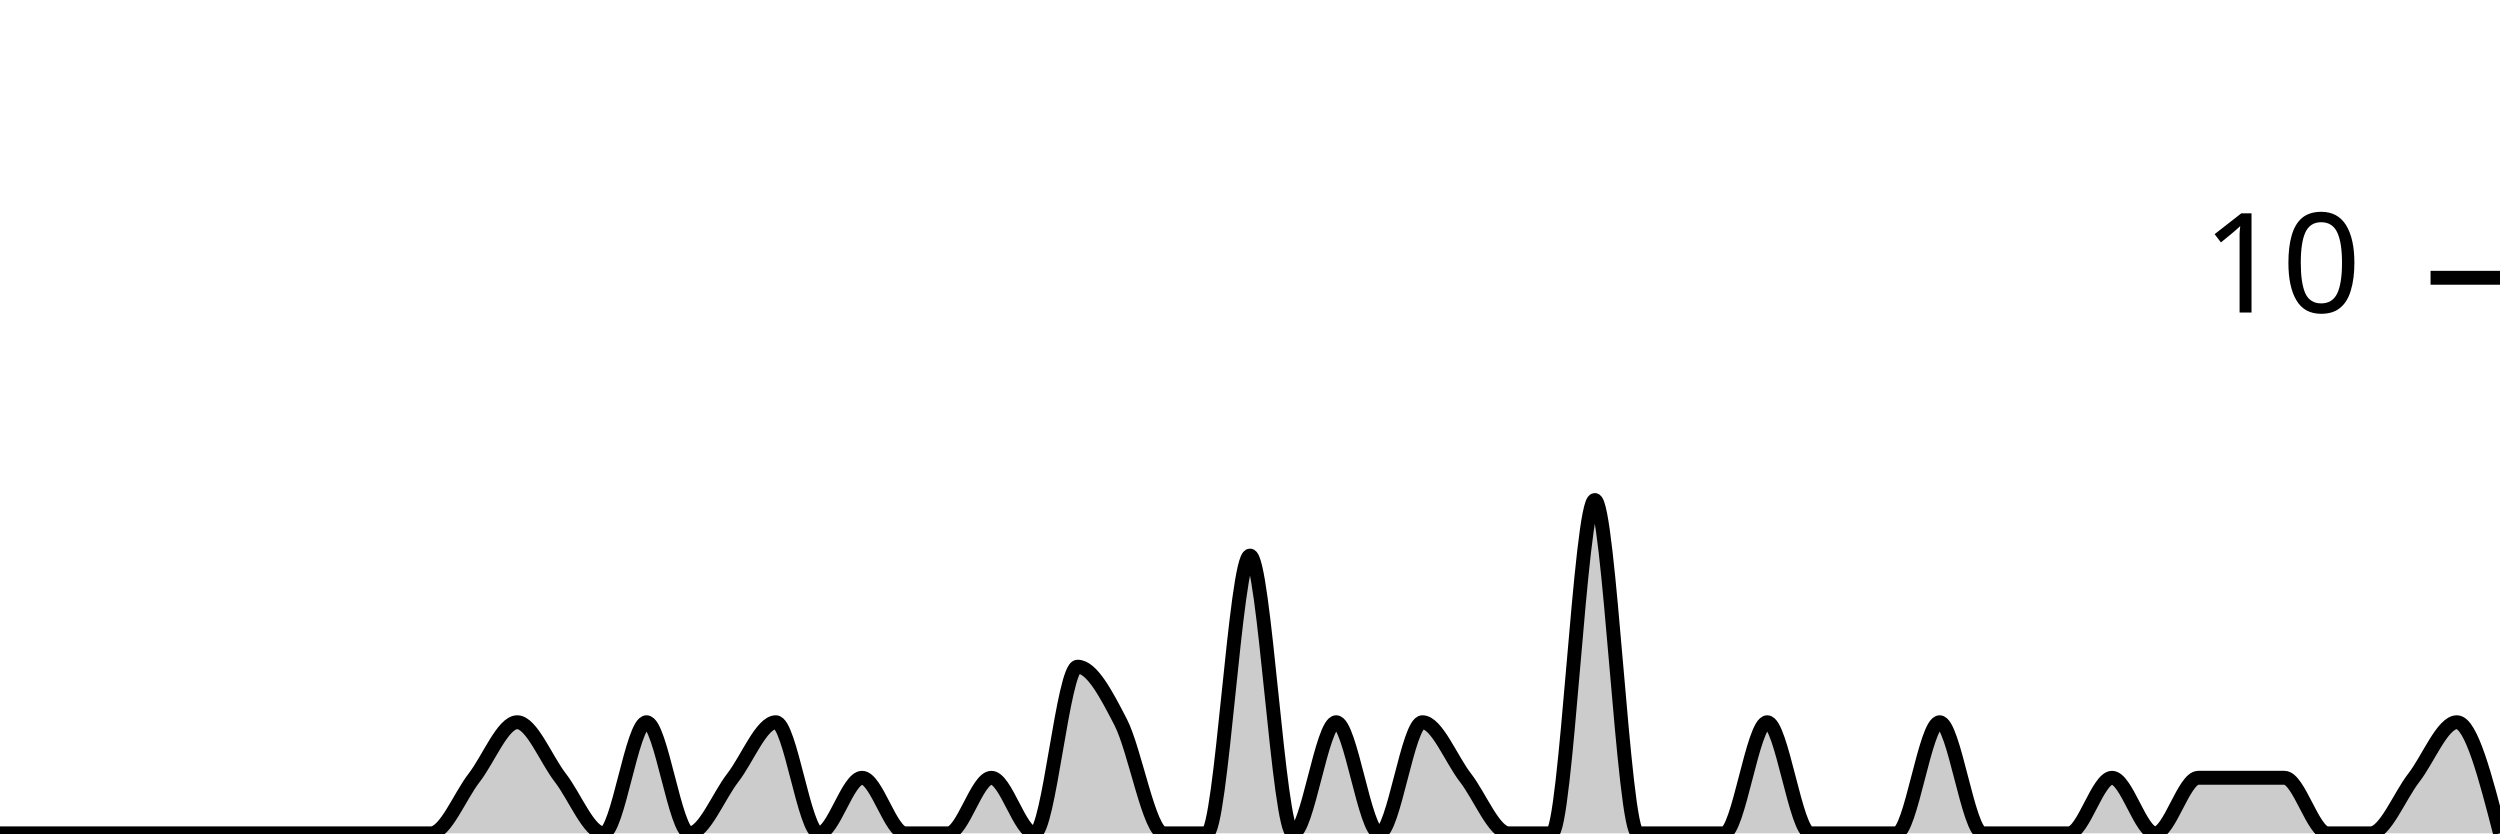
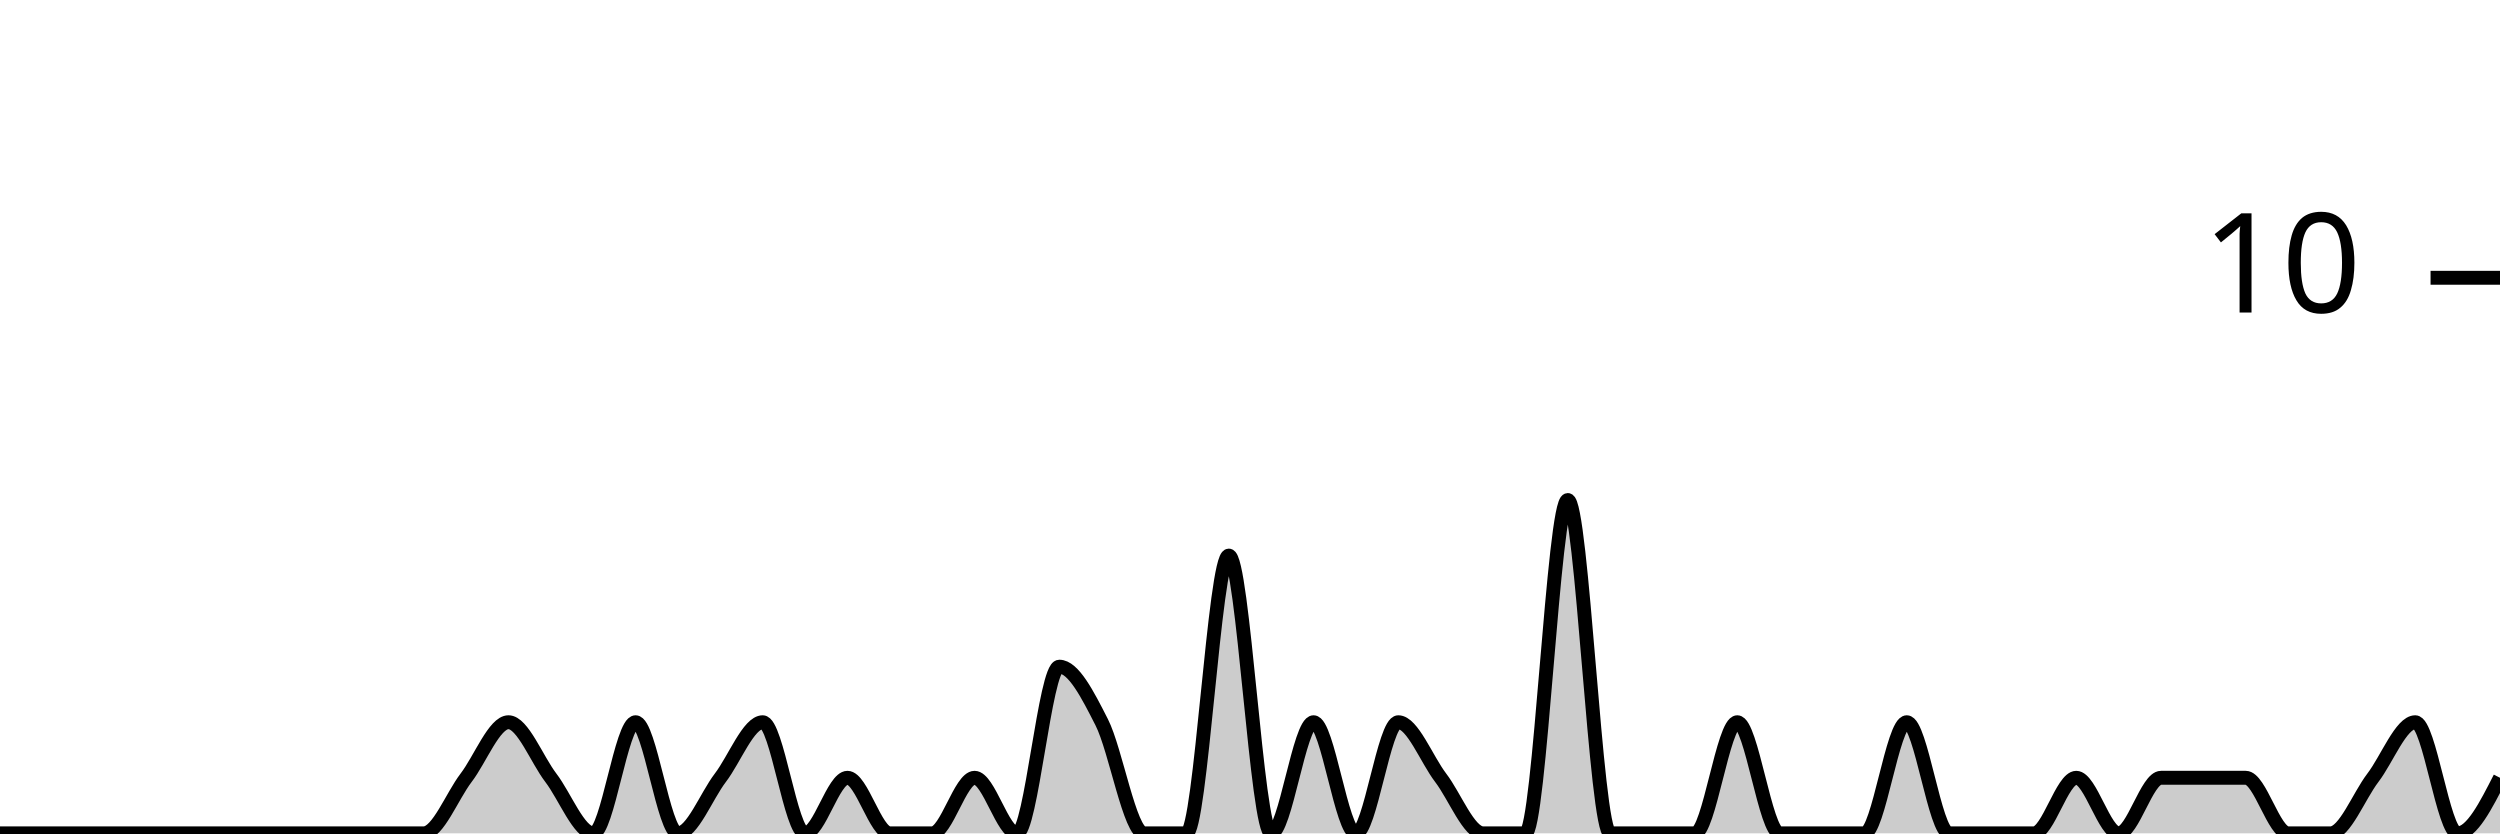
<svg xmlns="http://www.w3.org/2000/svg" viewBox="0 0 180 60">
  <g transform="translate(0,20)">
-     <path class="area" fill="rgba(0, 0, 0, 0.2)" d="M0,40C1.034,40,2.069,40,3.103,40C4.138,40,5.172,40,6.207,40C7.241,40,8.276,40,9.31,40C10.345,40,11.379,40,12.414,40C13.448,40,14.483,40,15.517,40C16.552,40,17.586,40,18.621,40C19.655,40,20.69,40,21.724,40C22.759,40,23.793,40,24.828,40C25.862,40,26.897,40,27.931,40C28.966,40,30,40,31.034,40C32.069,40,33.103,37.333,34.138,36C35.172,34.667,36.207,32,37.241,32C38.276,32,39.31,34.667,40.345,36C41.379,37.333,42.414,40,43.448,40C44.483,40,45.517,32,46.552,32C47.586,32,48.621,40,49.655,40C50.69,40,51.724,37.333,52.759,36C53.793,34.667,54.828,32,55.862,32C56.897,32,57.931,40,58.966,40C60,40,61.034,36,62.069,36C63.103,36,64.138,40,65.172,40C66.207,40,67.241,40,68.276,40C69.31,40,70.345,36,71.379,36C72.414,36,73.448,40,74.483,40C75.517,40,76.552,28,77.586,28C78.621,28,79.655,30,80.69,32C81.724,34,82.759,40,83.793,40C84.828,40,85.862,40,86.897,40C87.931,40,88.966,20,90,20C91.034,20,92.069,40,93.103,40C94.138,40,95.172,32,96.207,32C97.241,32,98.276,40,99.31,40C100.345,40,101.379,32,102.414,32C103.448,32,104.483,34.667,105.517,36C106.552,37.333,107.586,40,108.621,40C109.655,40,110.69,40,111.724,40C112.759,40,113.793,16,114.828,16C115.862,16,116.897,40,117.931,40C118.966,40,120,40,121.034,40C122.069,40,123.103,40,124.138,40C125.172,40,126.207,32,127.241,32C128.276,32,129.31,40,130.345,40C131.379,40,132.414,40,133.448,40C134.483,40,135.517,40,136.552,40C137.586,40,138.621,32,139.655,32C140.69,32,141.724,40,142.759,40C143.793,40,144.828,40,145.862,40C146.897,40,147.931,40,148.966,40C150,40,151.034,36,152.069,36C153.103,36,154.138,40,155.172,40C156.207,40,157.241,36,158.276,36C159.31,36,160.345,36,161.379,36C162.414,36,163.448,36,164.483,36C165.517,36,166.552,40,167.586,40C168.621,40,169.655,40,170.69,40C171.724,40,172.759,37.333,173.793,36C174.828,34.667,175.862,32,176.897,32C177.931,32,178.966,36,180,40L180,40C178.966,40,177.931,40,176.897,40C175.862,40,174.828,40,173.793,40C172.759,40,171.724,40,170.69,40C169.655,40,168.621,40,167.586,40C166.552,40,165.517,40,164.483,40C163.448,40,162.414,40,161.379,40C160.345,40,159.31,40,158.276,40C157.241,40,156.207,40,155.172,40C154.138,40,153.103,40,152.069,40C151.034,40,150,40,148.966,40C147.931,40,146.897,40,145.862,40C144.828,40,143.793,40,142.759,40C141.724,40,140.69,40,139.655,40C138.621,40,137.586,40,136.552,40C135.517,40,134.483,40,133.448,40C132.414,40,131.379,40,130.345,40C129.31,40,128.276,40,127.241,40C126.207,40,125.172,40,124.138,40C123.103,40,122.069,40,121.034,40C120,40,118.966,40,117.931,40C116.897,40,115.862,40,114.828,40C113.793,40,112.759,40,111.724,40C110.69,40,109.655,40,108.621,40C107.586,40,106.552,40,105.517,40C104.483,40,103.448,40,102.414,40C101.379,40,100.345,40,99.31,40C98.276,40,97.241,40,96.207,40C95.172,40,94.138,40,93.103,40C92.069,40,91.034,40,90,40C88.966,40,87.931,40,86.897,40C85.862,40,84.828,40,83.793,40C82.759,40,81.724,40,80.69,40C79.655,40,78.621,40,77.586,40C76.552,40,75.517,40,74.483,40C73.448,40,72.414,40,71.379,40C70.345,40,69.31,40,68.276,40C67.241,40,66.207,40,65.172,40C64.138,40,63.103,40,62.069,40C61.034,40,60,40,58.966,40C57.931,40,56.897,40,55.862,40C54.828,40,53.793,40,52.759,40C51.724,40,50.69,40,49.655,40C48.621,40,47.586,40,46.552,40C45.517,40,44.483,40,43.448,40C42.414,40,41.379,40,40.345,40C39.31,40,38.276,40,37.241,40C36.207,40,35.172,40,34.138,40C33.103,40,32.069,40,31.034,40C30,40,28.966,40,27.931,40C26.897,40,25.862,40,24.828,40C23.793,40,22.759,40,21.724,40C20.69,40,19.655,40,18.621,40C17.586,40,16.552,40,15.517,40C14.483,40,13.448,40,12.414,40C11.379,40,10.345,40,9.31,40C8.276,40,7.241,40,6.207,40C5.172,40,4.138,40,3.103,40C2.069,40,1.034,40,0,40Z" />
-     <path class="line" stroke="black" fill="none" d="M0,40C1.034,40,2.069,40,3.103,40C4.138,40,5.172,40,6.207,40C7.241,40,8.276,40,9.31,40C10.345,40,11.379,40,12.414,40C13.448,40,14.483,40,15.517,40C16.552,40,17.586,40,18.621,40C19.655,40,20.69,40,21.724,40C22.759,40,23.793,40,24.828,40C25.862,40,26.897,40,27.931,40C28.966,40,30,40,31.034,40C32.069,40,33.103,37.333,34.138,36C35.172,34.667,36.207,32,37.241,32C38.276,32,39.31,34.667,40.345,36C41.379,37.333,42.414,40,43.448,40C44.483,40,45.517,32,46.552,32C47.586,32,48.621,40,49.655,40C50.69,40,51.724,37.333,52.759,36C53.793,34.667,54.828,32,55.862,32C56.897,32,57.931,40,58.966,40C60,40,61.034,36,62.069,36C63.103,36,64.138,40,65.172,40C66.207,40,67.241,40,68.276,40C69.31,40,70.345,36,71.379,36C72.414,36,73.448,40,74.483,40C75.517,40,76.552,28,77.586,28C78.621,28,79.655,30,80.69,32C81.724,34,82.759,40,83.793,40C84.828,40,85.862,40,86.897,40C87.931,40,88.966,20,90,20C91.034,20,92.069,40,93.103,40C94.138,40,95.172,32,96.207,32C97.241,32,98.276,40,99.31,40C100.345,40,101.379,32,102.414,32C103.448,32,104.483,34.667,105.517,36C106.552,37.333,107.586,40,108.621,40C109.655,40,110.69,40,111.724,40C112.759,40,113.793,16,114.828,16C115.862,16,116.897,40,117.931,40C118.966,40,120,40,121.034,40C122.069,40,123.103,40,124.138,40C125.172,40,126.207,32,127.241,32C128.276,32,129.31,40,130.345,40C131.379,40,132.414,40,133.448,40C134.483,40,135.517,40,136.552,40C137.586,40,138.621,32,139.655,32C140.69,32,141.724,40,142.759,40C143.793,40,144.828,40,145.862,40C146.897,40,147.931,40,148.966,40C150,40,151.034,36,152.069,36C153.103,36,154.138,40,155.172,40C156.207,40,157.241,36,158.276,36C159.31,36,160.345,36,161.379,36C162.414,36,163.448,36,164.483,36C165.517,36,166.552,40,167.586,40C168.621,40,169.655,40,170.69,40C171.724,40,172.759,37.333,173.793,36C174.828,34.667,175.862,32,176.897,32C177.931,32,178.966,36,180,40" />
+     <path class="area" fill="rgba(0, 0, 0, 0.2)" d="M0,40C1.017,40,2.034,40,3.051,40C4.068,40,5.085,40,6.102,40C7.119,40,8.136,40,9.153,40C10.169,40,11.186,40,12.203,40C13.22,40,14.237,40,15.254,40C16.271,40,17.288,40,18.305,40C19.322,40,20.339,40,21.356,40C22.373,40,23.39,40,24.407,40C25.424,40,26.441,40,27.458,40C28.475,40,29.492,40,30.508,40C31.525,40,32.542,37.333,33.559,36C34.576,34.667,35.593,32,36.61,32C37.627,32,38.644,34.667,39.661,36C40.678,37.333,41.695,40,42.712,40C43.729,40,44.746,32,45.763,32C46.78,32,47.797,40,48.814,40C49.831,40,50.847,37.333,51.864,36C52.881,34.667,53.898,32,54.915,32C55.932,32,56.949,40,57.966,40C58.983,40,60,36,61.017,36C62.034,36,63.051,40,64.068,40C65.085,40,66.102,40,67.119,40C68.136,40,69.153,36,70.169,36C71.186,36,72.203,40,73.22,40C74.237,40,75.254,28,76.271,28C77.288,28,78.305,30,79.322,32C80.339,34,81.356,40,82.373,40C83.39,40,84.407,40,85.424,40C86.441,40,87.458,20,88.475,20C89.492,20,90.508,40,91.525,40C92.542,40,93.559,32,94.576,32C95.593,32,96.61,40,97.627,40C98.644,40,99.661,32,100.678,32C101.695,32,102.712,34.667,103.729,36C104.746,37.333,105.763,40,106.78,40C107.797,40,108.814,40,109.831,40C110.847,40,111.864,16,112.881,16C113.898,16,114.915,40,115.932,40C116.949,40,117.966,40,118.983,40C120,40,121.017,40,122.034,40C123.051,40,124.068,32,125.085,32C126.102,32,127.119,40,128.136,40C129.153,40,130.169,40,131.186,40C132.203,40,133.22,40,134.237,40C135.254,40,136.271,32,137.288,32C138.305,32,139.322,40,140.339,40C141.356,40,142.373,40,143.39,40C144.407,40,145.424,40,146.441,40C147.458,40,148.475,36,149.492,36C150.508,36,151.525,40,152.542,40C153.559,40,154.576,36,155.593,36C156.61,36,157.627,36,158.644,36C159.661,36,160.678,36,161.695,36C162.712,36,163.729,40,164.746,40C165.763,40,166.78,40,167.797,40C168.814,40,169.831,37.333,170.847,36C171.864,34.667,172.881,32,173.898,32C174.915,32,175.932,40,176.949,40C177.966,40,178.983,38,180,36L180,40C178.983,40,177.966,40,176.949,40C175.932,40,174.915,40,173.898,40C172.881,40,171.864,40,170.847,40C169.831,40,168.814,40,167.797,40C166.78,40,165.763,40,164.746,40C163.729,40,162.712,40,161.695,40C160.678,40,159.661,40,158.644,40C157.627,40,156.61,40,155.593,40C154.576,40,153.559,40,152.542,40C151.525,40,150.508,40,149.492,40C148.475,40,147.458,40,146.441,40C145.424,40,144.407,40,143.39,40C142.373,40,141.356,40,140.339,40C139.322,40,138.305,40,137.288,40C136.271,40,135.254,40,134.237,40C133.22,40,132.203,40,131.186,40C130.169,40,129.153,40,128.136,40C127.119,40,126.102,40,125.085,40C124.068,40,123.051,40,122.034,40C121.017,40,120,40,118.983,40C117.966,40,116.949,40,115.932,40C114.915,40,113.898,40,112.881,40C111.864,40,110.847,40,109.831,40C108.814,40,107.797,40,106.78,40C105.763,40,104.746,40,103.729,40C102.712,40,101.695,40,100.678,40C99.661,40,98.644,40,97.627,40C96.61,40,95.593,40,94.576,40C93.559,40,92.542,40,91.525,40C90.508,40,89.492,40,88.475,40C87.458,40,86.441,40,85.424,40C84.407,40,83.39,40,82.373,40C81.356,40,80.339,40,79.322,40C78.305,40,77.288,40,76.271,40C75.254,40,74.237,40,73.22,40C72.203,40,71.186,40,70.169,40C69.153,40,68.136,40,67.119,40C66.102,40,65.085,40,64.068,40C63.051,40,62.034,40,61.017,40C60,40,58.983,40,57.966,40C56.949,40,55.932,40,54.915,40C53.898,40,52.881,40,51.864,40C50.847,40,49.831,40,48.814,40C47.797,40,46.78,40,45.763,40C44.746,40,43.729,40,42.712,40C41.695,40,40.678,40,39.661,40C38.644,40,37.627,40,36.61,40C35.593,40,34.576,40,33.559,40C32.542,40,31.525,40,30.508,40C29.492,40,28.475,40,27.458,40C26.441,40,25.424,40,24.407,40C23.39,40,22.373,40,21.356,40C20.339,40,19.322,40,18.305,40C17.288,40,16.271,40,15.254,40C14.237,40,13.22,40,12.203,40C11.186,40,10.169,40,9.153,40C8.136,40,7.119,40,6.102,40C5.085,40,4.068,40,3.051,40C2.034,40,1.017,40,0,40Z" />
+     <path class="line" stroke="black" fill="none" d="M0,40C1.017,40,2.034,40,3.051,40C4.068,40,5.085,40,6.102,40C7.119,40,8.136,40,9.153,40C10.169,40,11.186,40,12.203,40C13.22,40,14.237,40,15.254,40C16.271,40,17.288,40,18.305,40C19.322,40,20.339,40,21.356,40C22.373,40,23.39,40,24.407,40C25.424,40,26.441,40,27.458,40C28.475,40,29.492,40,30.508,40C31.525,40,32.542,37.333,33.559,36C34.576,34.667,35.593,32,36.61,32C37.627,32,38.644,34.667,39.661,36C40.678,37.333,41.695,40,42.712,40C43.729,40,44.746,32,45.763,32C46.78,32,47.797,40,48.814,40C49.831,40,50.847,37.333,51.864,36C52.881,34.667,53.898,32,54.915,32C55.932,32,56.949,40,57.966,40C58.983,40,60,36,61.017,36C62.034,36,63.051,40,64.068,40C65.085,40,66.102,40,67.119,40C68.136,40,69.153,36,70.169,36C71.186,36,72.203,40,73.22,40C74.237,40,75.254,28,76.271,28C77.288,28,78.305,30,79.322,32C80.339,34,81.356,40,82.373,40C83.39,40,84.407,40,85.424,40C86.441,40,87.458,20,88.475,20C89.492,20,90.508,40,91.525,40C92.542,40,93.559,32,94.576,32C95.593,32,96.61,40,97.627,40C98.644,40,99.661,32,100.678,32C101.695,32,102.712,34.667,103.729,36C104.746,37.333,105.763,40,106.78,40C107.797,40,108.814,40,109.831,40C110.847,40,111.864,16,112.881,16C113.898,16,114.915,40,115.932,40C116.949,40,117.966,40,118.983,40C120,40,121.017,40,122.034,40C123.051,40,124.068,32,125.085,32C126.102,32,127.119,40,128.136,40C129.153,40,130.169,40,131.186,40C132.203,40,133.22,40,134.237,40C135.254,40,136.271,32,137.288,32C138.305,32,139.322,40,140.339,40C141.356,40,142.373,40,143.39,40C144.407,40,145.424,40,146.441,40C147.458,40,148.475,36,149.492,36C150.508,36,151.525,40,152.542,40C153.559,40,154.576,36,155.593,36C156.61,36,157.627,36,158.644,36C159.661,36,160.678,36,161.695,36C162.712,36,163.729,40,164.746,40C165.763,40,166.78,40,167.797,40C168.814,40,169.831,37.333,170.847,36C171.864,34.667,172.881,32,173.898,32C174.915,32,175.932,40,176.949,40C177.966,40,178.983,38,180,36" />
    <path class="axis-ceiling" stroke-width="1" stroke="black" fill="none" d="M175,0L180,0" />
    <text class="axis-ceiling-label" font-family="sans-serif" text-anchor="end" font-size="10px" x="170" y="2.5">10</text>
  </g>
</svg>
